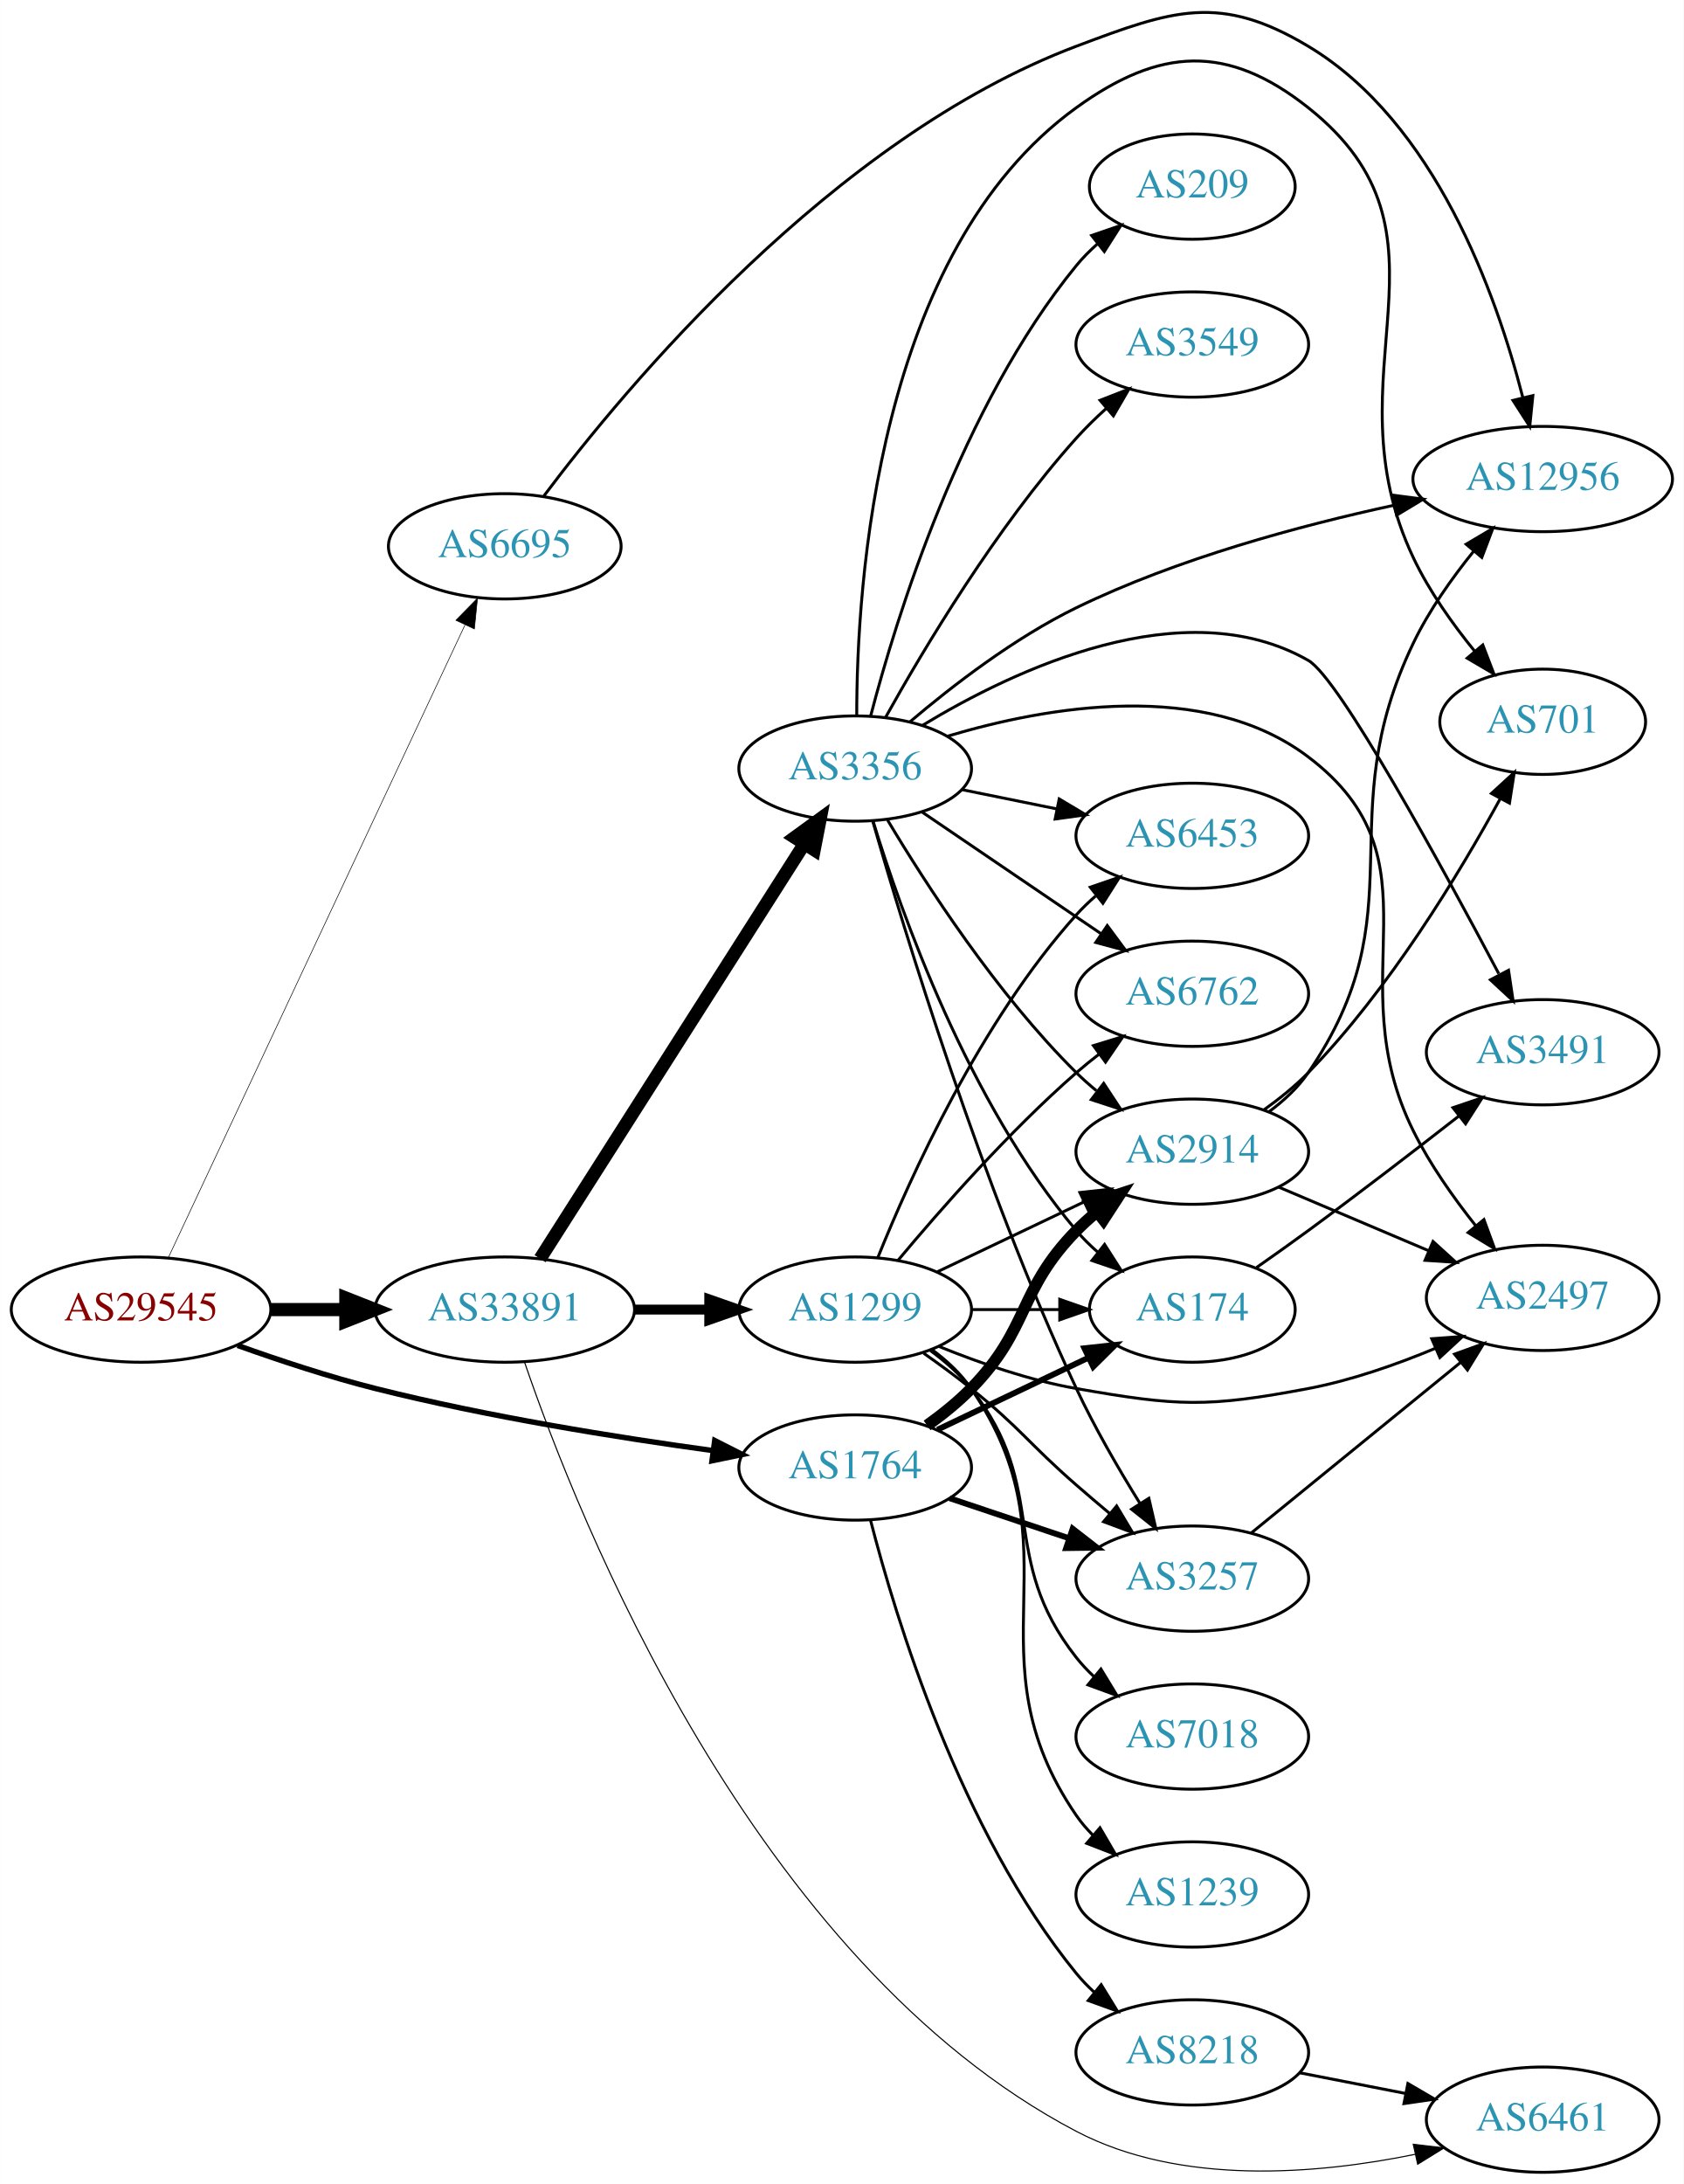
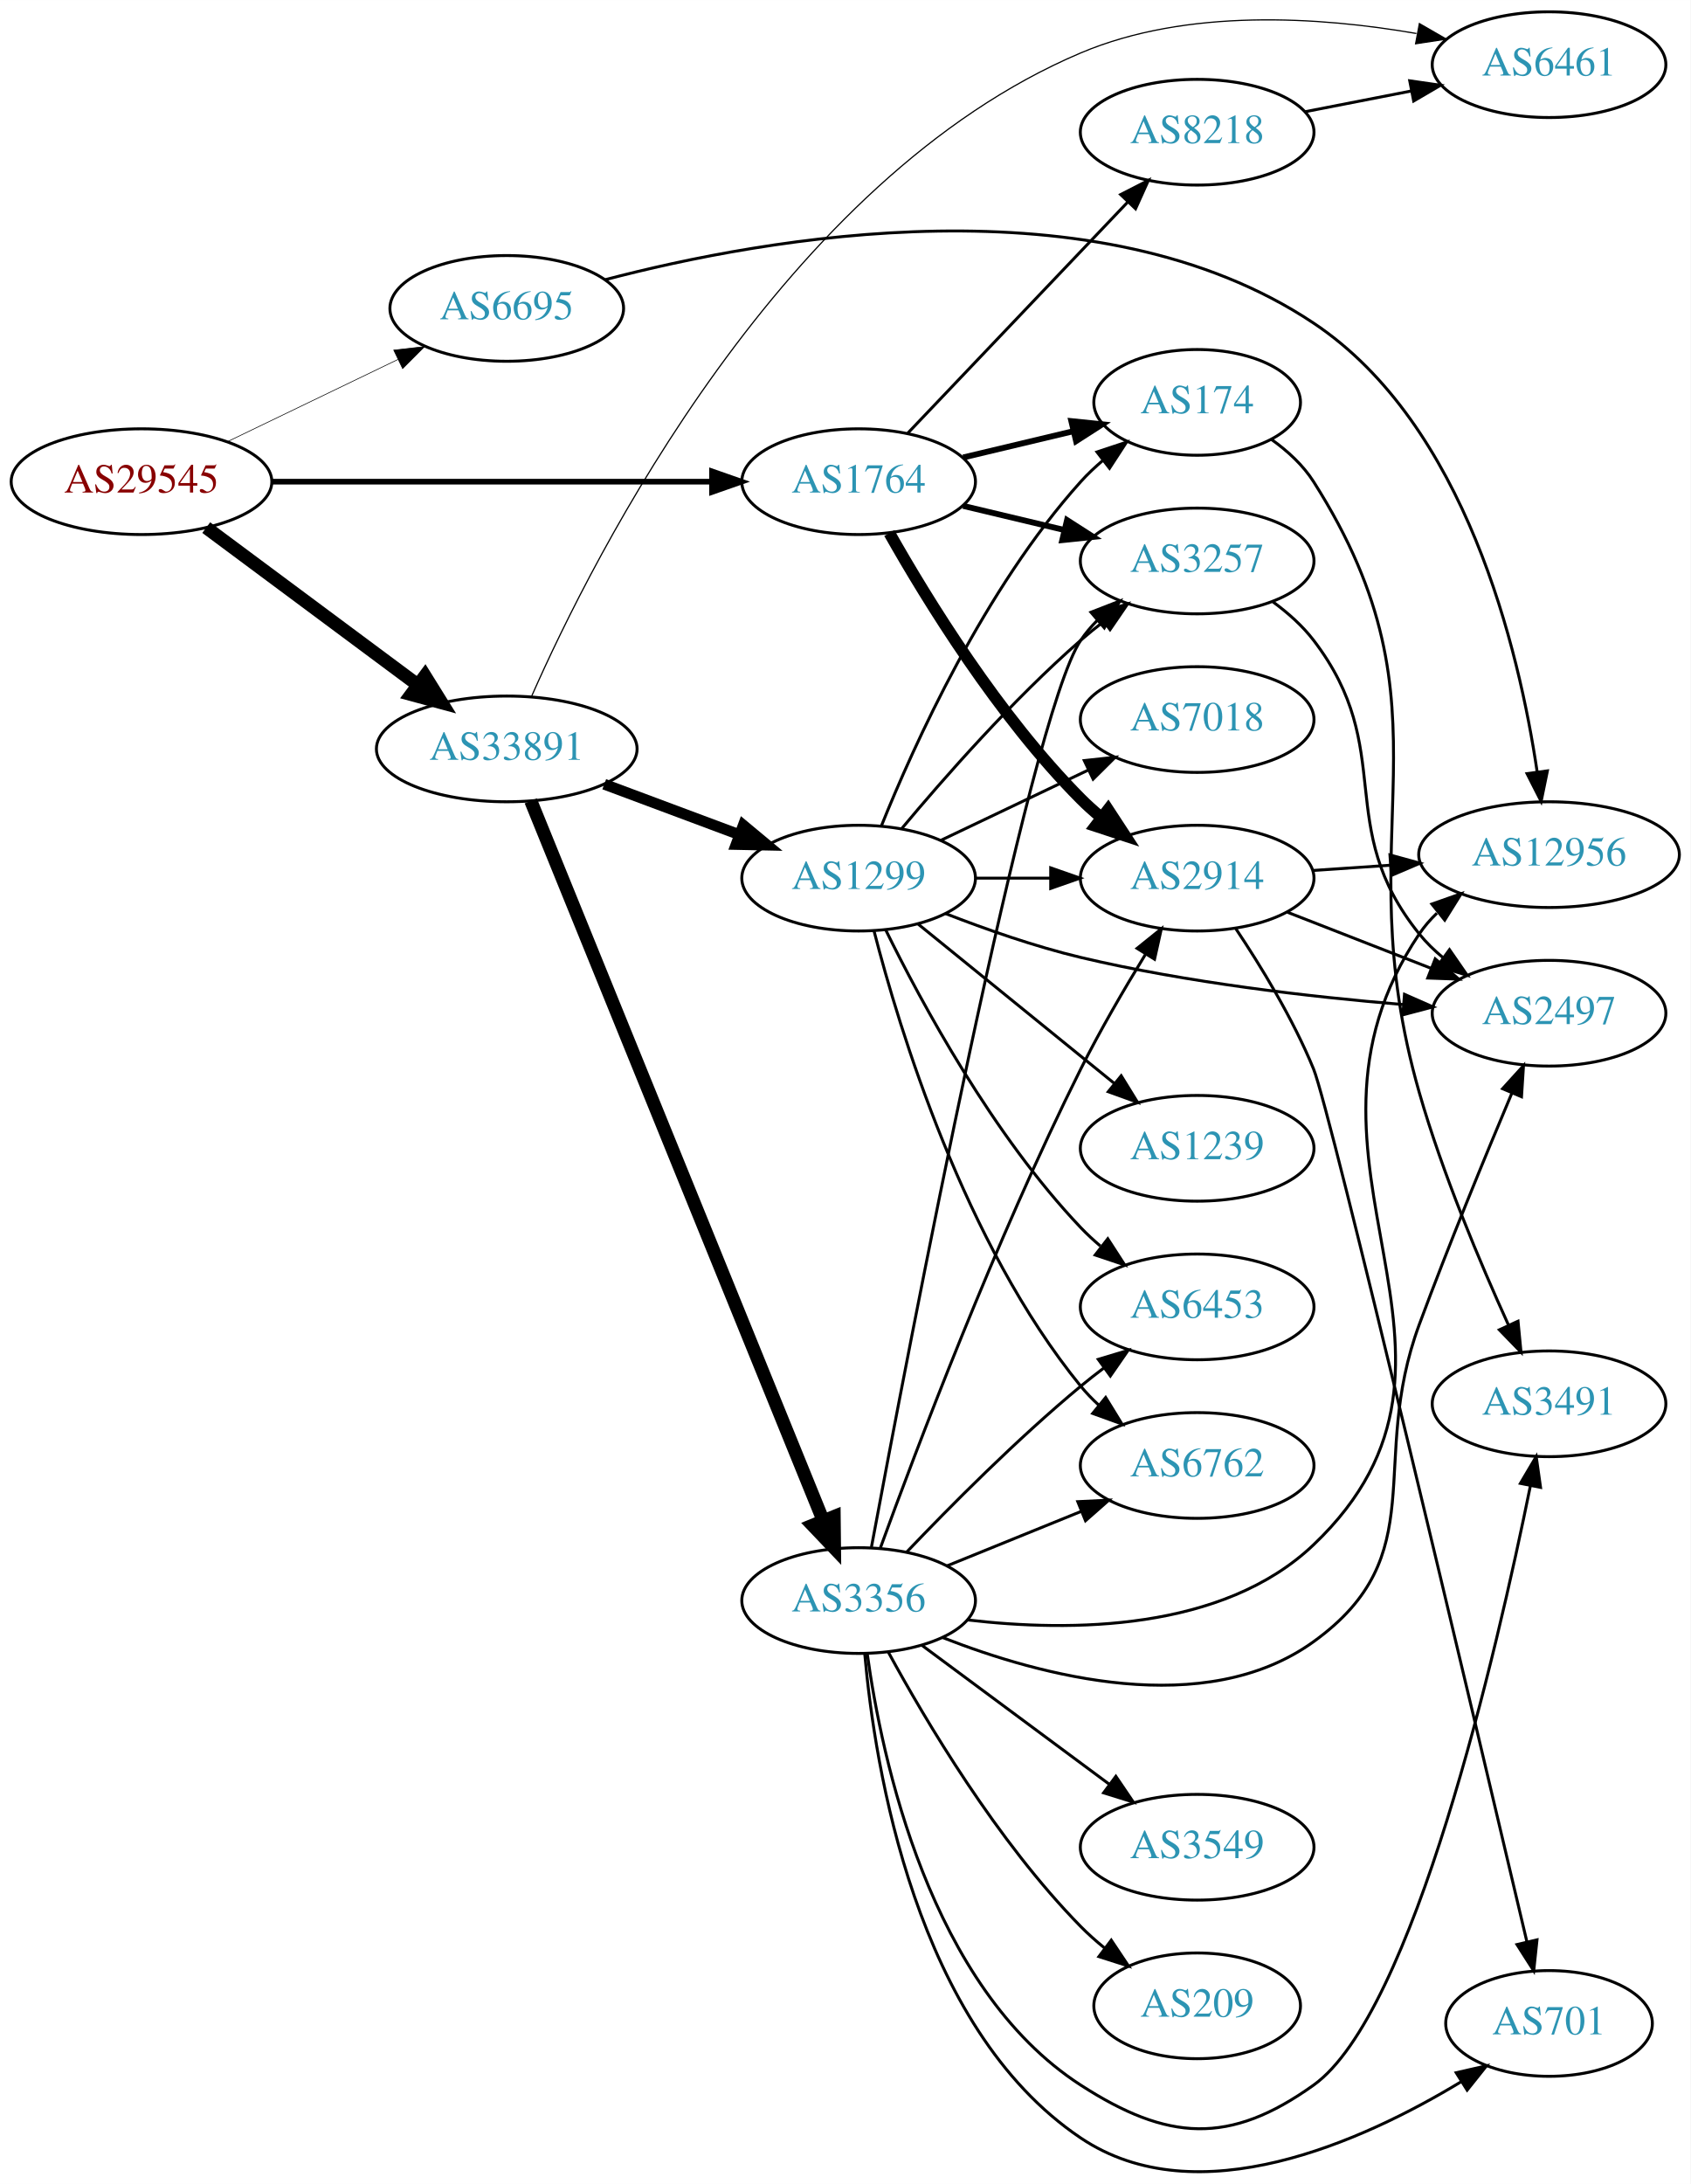
- <svg xmlns="http://www.w3.org/2000/svg" xmlns:xlink="http://www.w3.org/1999/xlink" width="576pt" height="747pt" viewBox="0.00 0.00 575.76 746.81">
-   <g id="graph0" class="graph" transform="scale(1 1) rotate(0) translate(4 742.809)">
-     <polygon fill="white" stroke="none" points="-4,4 -4,-742.809 571.762,-742.809 571.762,4 -4,4" />
+ <svg xmlns="http://www.w3.org/2000/svg" xmlns:xlink="http://www.w3.org/1999/xlink" width="576pt" height="744pt" viewBox="0.00 0.00 575.76 743.65">
+   <g id="graph0" class="graph" transform="scale(1 1) rotate(0) translate(4 739.651)">
+     <polygon fill="white" stroke="none" points="-4,4 -4,-739.651 571.762,-739.651 571.762,4 -4,4" />
    <g id="node1" class="node">
      <g id="a_node1">
        <a xlink:href="/asn/29545" xlink:title="AS29545 ~ Ringstrasse 5 [AT]">
-           <ellipse fill="#ffffff" stroke="black" cx="44.196" cy="-295" rx="44.393" ry="18" />
-           <text text-anchor="middle" x="44.196" y="-291.3" font-family="Times,serif" font-size="14.00" fill="#880000">AS29545</text>
+           <ellipse fill="#ffffff" stroke="black" cx="44.196" cy="-575.651" rx="44.393" ry="18" />
+           <text text-anchor="middle" x="44.196" y="-571.951" font-family="Times,serif" font-size="14.00" fill="#880000">AS29545</text>
        </a>
      </g>
    </g>
    <g id="node2" class="node">
      <g id="a_node2">
        <a xlink:href="/asn/1764" xlink:title="AS1764 ~ NEXTLAYER-AS [AT]">
-           <ellipse fill="#ffffff" stroke="black" cx="288.431" cy="-241" rx="39.794" ry="18" />
-           <text text-anchor="middle" x="288.431" y="-237.3" font-family="Times,serif" font-size="14.00" fill="#2c94b3">AS1764</text>
+           <ellipse fill="#ffffff" stroke="black" cx="288.431" cy="-575.651" rx="39.794" ry="18" />
+           <text text-anchor="middle" x="288.431" y="-571.951" font-family="Times,serif" font-size="14.00" fill="#2c94b3">AS1764</text>
        </a>
      </g>
    </g>
    <g id="edge1" class="edge">
-       <path fill="none" stroke="black" stroke-width="1.841" d="M77.203,-282.748C91.483,-277.631 108.614,-271.967 124.392,-268 162.681,-258.372 206.915,-251.294 239.64,-246.805" />
-       <polygon fill="black" stroke="black" stroke-width="1.841" points="240.391,-250.236 249.838,-245.439 239.462,-243.298 240.391,-250.236" />
+       <path fill="none" stroke="black" stroke-width="1.929" d="M88.503,-575.651C130.582,-575.651 194.39,-575.651 238.335,-575.651" />
+       <polygon fill="black" stroke="black" stroke-width="1.929" points="238.499,-579.151 248.499,-575.651 238.499,-572.151 238.499,-579.151" />
    </g>
    <g id="node3" class="node">
      <g id="a_node3">
        <a xlink:href="/asn/6695" xlink:title="AS6695 ~ DE-CIX Management GmbH [DE]">
-           <ellipse fill="#ffffff" stroke="black" cx="168.588" cy="-556" rx="39.794" ry="18" />
-           <text text-anchor="middle" x="168.588" y="-552.3" font-family="Times,serif" font-size="14.00" fill="#2c94b3">AS6695</text>
+           <ellipse fill="#ffffff" stroke="black" cx="168.588" cy="-634.651" rx="39.794" ry="18" />
+           <text text-anchor="middle" x="168.588" y="-630.951" font-family="Times,serif" font-size="14.00" fill="#2c94b3">AS6695</text>
        </a>
      </g>
    </g>
    <g id="edge2" class="edge">
-       <path fill="none" stroke="black" stroke-width="0.205" d="M53.609,-312.94C74.709,-357.935 129.972,-475.785 154.977,-529.107" />
-       <polygon fill="black" stroke="black" stroke-width="0.205" points="151.864,-530.712 159.279,-538.28 158.202,-527.74 151.864,-530.712" />
+       <path fill="none" stroke="black" stroke-width="0.214" d="M73.583,-589.335C90.86,-597.664 113.092,-608.38 131.597,-617.301" />
+       <polygon fill="black" stroke="black" stroke-width="0.214" points="130.087,-620.459 140.615,-621.648 133.127,-614.153 130.087,-620.459" />
    </g>
    <g id="node4" class="node">
      <g id="a_node4">
        <a xlink:href="/asn/33891" xlink:title="AS33891 ~ CORE-BACKBONE GMBH GLOBAL NETWORK [DE]">
-           <ellipse fill="#ffffff" stroke="black" cx="168.588" cy="-295" rx="44.393" ry="18" />
-           <text text-anchor="middle" x="168.588" y="-291.3" font-family="Times,serif" font-size="14.00" fill="#2c94b3">AS33891</text>
+           <ellipse fill="#ffffff" stroke="black" cx="168.588" cy="-484.651" rx="44.393" ry="18" />
+           <text text-anchor="middle" x="168.588" y="-480.951" font-family="Times,serif" font-size="14.00" fill="#2c94b3">AS33891</text>
        </a>
      </g>
    </g>
    <g id="edge3" class="edge">
-       <path fill="none" stroke="black" stroke-width="4.5" d="M88.692,-295C96.898,-295 105.569,-295 114.041,-295" />
-       <polygon fill="black" stroke="black" stroke-width="4.5" points="114.233,-298.938 124.233,-295 114.233,-291.063 114.233,-298.938" />
+       <path fill="none" stroke="black" stroke-width="4.5" d="M66.236,-560.008C86.114,-545.228 116.114,-522.923 138.321,-506.412" />
+       <polygon fill="black" stroke="black" stroke-width="4.5" points="140.738,-509.521 146.413,-500.395 136.039,-503.202 140.738,-509.521" />
    </g>
    <g id="node5" class="node">
      <g id="a_node5">
-         <a xlink:href="/asn/2914" xlink:title="AS2914 ~ NTT America, Inc. [US]">
-           <ellipse fill="#ffffff" stroke="black" cx="403.724" cy="-349" rx="39.794" ry="18" />
-           <text text-anchor="middle" x="403.724" y="-345.3" font-family="Times,serif" font-size="14.00" fill="#2c94b3">AS2914</text>
+         <a xlink:href="/asn/8218" xlink:title="AS8218 ~ legacy Neotelecoms [FR]">
+           <ellipse fill="#ffffff" stroke="black" cx="403.724" cy="-694.651" rx="39.794" ry="18" />
+           <text text-anchor="middle" x="403.724" y="-690.951" font-family="Times,serif" font-size="14.00" fill="#2c94b3">AS8218</text>
        </a>
      </g>
    </g>
    <g id="edge4" class="edge">
-       <path fill="none" stroke="black" stroke-width="4" d="M313.025,-255.389C318.281,-259.148 323.613,-263.437 328.077,-268 348.25,-288.617 343.905,-301.383 364.077,-322 366.17,-324.139 368.453,-326.218 370.83,-328.21" />
-       <polygon fill="black" stroke="black" stroke-width="4" points="369.074,-331.275 379.13,-334.611 373.349,-325.732 369.074,-331.275" />
+       <path fill="none" stroke="black" d="M305.184,-592.197C324.63,-612.624 357.845,-647.511 380.037,-670.821" />
+       <polygon fill="black" stroke="black" points="377.674,-673.416 387.105,-678.245 382.744,-668.589 377.674,-673.416" />
    </g>
    <g id="node6" class="node">
      <g id="a_node6">
-         <a xlink:href="/asn/174" xlink:title="AS174 ~ Cogent Communications [US]">
-           <ellipse fill="#ffffff" stroke="black" cx="403.724" cy="-295" rx="35.194" ry="18" />
-           <text text-anchor="middle" x="403.724" y="-291.3" font-family="Times,serif" font-size="14.00" fill="#2c94b3">AS174</text>
+         <a xlink:href="/asn/2914" xlink:title="AS2914 ~ NTT America, Inc. [US]">
+           <ellipse fill="#ffffff" stroke="black" cx="403.724" cy="-440.651" rx="39.794" ry="18" />
+           <text text-anchor="middle" x="403.724" y="-436.951" font-family="Times,serif" font-size="14.00" fill="#2c94b3">AS2914</text>
        </a>
      </g>
    </g>
    <g id="edge5" class="edge">
-       <path fill="none" stroke="black" stroke-width="2" d="M316.567,-253.934C331.999,-261.29 351.485,-270.577 368.02,-278.459" />
-       <polygon fill="black" stroke="black" stroke-width="2" points="366.828,-281.768 377.361,-282.911 369.84,-275.449 366.828,-281.768" />
+       <path fill="none" stroke="black" stroke-width="4" d="M298.891,-558.161C311.672,-535.555 336.105,-495.765 364.077,-467.651 366.188,-465.53 368.484,-463.463 370.87,-461.48" />
+       <polygon fill="black" stroke="black" stroke-width="4" points="373.385,-463.961 379.185,-455.095 369.122,-458.409 373.385,-463.961" />
    </g>
    <g id="node7" class="node">
      <g id="a_node7">
        <a xlink:href="/asn/3257" xlink:title="AS3257 ~ GTT [DE]">
-           <ellipse fill="#ffffff" stroke="black" cx="403.724" cy="-203" rx="39.794" ry="18" />
-           <text text-anchor="middle" x="403.724" y="-199.3" font-family="Times,serif" font-size="14.00" fill="#2c94b3">AS3257</text>
+           <ellipse fill="#ffffff" stroke="black" cx="403.724" cy="-548.651" rx="39.794" ry="18" />
+           <text text-anchor="middle" x="403.724" y="-544.951" font-family="Times,serif" font-size="14.00" fill="#2c94b3">AS3257</text>
        </a>
      </g>
    </g>
    <g id="edge6" class="edge">
-       <path fill="none" stroke="black" stroke-width="2" d="M320.688,-230.516C333.337,-226.273 348.116,-221.316 361.618,-216.788" />
-       <polygon fill="black" stroke="black" stroke-width="2" points="362.807,-220.08 371.175,-213.582 360.581,-213.444 362.807,-220.08" />
+       <path fill="none" stroke="black" stroke-width="2" d="M324.038,-567.403C334.909,-564.813 347.064,-561.916 358.506,-559.189" />
+       <polygon fill="black" stroke="black" stroke-width="2" points="359.412,-562.571 368.328,-556.848 357.789,-555.762 359.412,-562.571" />
    </g>
    <g id="node8" class="node">
      <g id="a_node8">
-         <a xlink:href="/asn/8218" xlink:title="AS8218 ~ legacy Neotelecoms [FR]">
-           <ellipse fill="#ffffff" stroke="black" cx="403.724" cy="-41" rx="39.794" ry="18" />
-           <text text-anchor="middle" x="403.724" y="-37.3" font-family="Times,serif" font-size="14.00" fill="#2c94b3">AS8218</text>
+         <a xlink:href="/asn/174" xlink:title="AS174 ~ Cogent Communications [US]">
+           <ellipse fill="#ffffff" stroke="black" cx="403.724" cy="-602.651" rx="35.194" ry="18" />
+           <text text-anchor="middle" x="403.724" y="-598.951" font-family="Times,serif" font-size="14.00" fill="#2c94b3">AS174</text>
        </a>
      </g>
    </g>
    <g id="edge7" class="edge">
-       <path fill="none" stroke="black" d="M293.652,-223.095C302.241,-189.648 324.382,-116.671 364.077,-68 365.92,-65.74 367.999,-63.587 370.211,-61.553" />
-       <polygon fill="black" stroke="black" points="372.561,-64.154 378.104,-55.124 368.14,-58.726 372.561,-64.154" />
-     </g>
-     <g id="node10" class="node">
-       <g id="a_node10">
+       <path fill="none" stroke="black" stroke-width="2" d="M324.038,-583.899C335.833,-586.709 349.137,-589.88 361.405,-592.804" />
+       <polygon fill="black" stroke="black" stroke-width="2" points="360.871,-596.275 371.41,-595.188 362.494,-589.465 360.871,-596.275" />
+     </g>
+     <g id="node11" class="node">
+       <g id="a_node11">
        <a xlink:href="/asn/12956" xlink:title="AS12956 ~ TELXIUS [ES]">
-           <ellipse fill="#ffffff" stroke="black" cx="523.566" cy="-579" rx="44.393" ry="18" />
-           <text text-anchor="middle" x="523.566" y="-575.3" font-family="Times,serif" font-size="14.00" fill="#2c94b3">AS12956</text>
+           <ellipse fill="#ffffff" stroke="black" cx="523.566" cy="-448.651" rx="44.393" ry="18" />
+           <text text-anchor="middle" x="523.566" y="-444.951" font-family="Times,serif" font-size="14.00" fill="#2c94b3">AS12956</text>
        </a>
      </g>
    </g>
    <g id="edge14" class="edge">
-       <path fill="none" stroke="black" d="M181.978,-573.239C209.632,-610.044 280.571,-695.51 364.077,-727 397.052,-739.435 413.139,-745.111 443.37,-727 486.756,-701.009 507.714,-642.241 516.714,-607.081" />
-       <polygon fill="black" stroke="black" points="520.205,-607.53 519.135,-596.989 513.398,-605.897 520.205,-607.53" />
-     </g>
-     <g id="node13" class="node">
-       <g id="a_node13">
+       <path fill="none" stroke="black" d="M201.977,-644.394C256.82,-658.805 369.219,-679.117 443.37,-629.651 495.211,-595.068 513.358,-518.406 519.525,-476.811" />
+       <polygon fill="black" stroke="black" points="523.008,-477.176 520.878,-466.797 516.071,-476.239 523.008,-477.176" />
+     </g>
+     <g id="node9" class="node">
+       <g id="a_node9">
        <a xlink:href="/asn/6461" xlink:title="AS6461 ~ Zayo Bandwidth [US]">
-           <ellipse fill="#ffffff" stroke="black" cx="523.566" cy="-18" rx="39.794" ry="18" />
-           <text text-anchor="middle" x="523.566" y="-14.3" font-family="Times,serif" font-size="14.00" fill="#2c94b3">AS6461</text>
+           <ellipse fill="#ffffff" stroke="black" cx="523.566" cy="-717.651" rx="39.794" ry="18" />
+           <text text-anchor="middle" x="523.566" y="-713.951" font-family="Times,serif" font-size="14.00" fill="#2c94b3">AS6461</text>
        </a>
      </g>
    </g>
    <g id="edge17" class="edge">
-       <path fill="none" stroke="black" stroke-width="0.375" d="M175.352,-277.019C193.257,-224.596 253.456,-71.969 364.077,-14 399.759,4.698 446.445,0.709 479.889,-6.138" />
-       <polygon fill="black" stroke="black" stroke-width="0.375" points="479.297,-9.591 489.817,-8.333 480.808,-2.757 479.297,-9.591" />
+       <path fill="none" stroke="black" stroke-width="0.409" d="M177.086,-502.653C198.077,-550.246 262.622,-678.683 364.077,-721.651 400.326,-737.003 445.54,-733.953 478.387,-728.271" />
+       <polygon fill="black" stroke="black" stroke-width="0.409" points="479.409,-731.64 488.591,-726.353 478.116,-724.76 479.409,-731.64" />
    </g>
    <g id="node14" class="node">
      <g id="a_node14">
        <a xlink:href="/asn/1299" xlink:title="AS1299 ~ Telia Carrier [EU]">
-           <ellipse fill="#ffffff" stroke="black" cx="288.431" cy="-295" rx="39.794" ry="18" />
-           <text text-anchor="middle" x="288.431" y="-291.3" font-family="Times,serif" font-size="14.00" fill="#2c94b3">AS1299</text>
+           <ellipse fill="#ffffff" stroke="black" cx="288.431" cy="-440.651" rx="39.794" ry="18" />
+           <text text-anchor="middle" x="288.431" y="-436.951" font-family="Times,serif" font-size="14.00" fill="#2c94b3">AS1299</text>
        </a>
      </g>
    </g>
    <g id="edge15" class="edge">
-       <path fill="none" stroke="black" stroke-width="3.375" d="M212.799,-295C221.112,-295 229.875,-295 238.357,-295" />
-       <polygon fill="black" stroke="black" stroke-width="3.375" points="238.516,-298.5 248.516,-295 238.516,-291.5 238.516,-298.5" />
+       <path fill="none" stroke="black" stroke-width="3.682" d="M201.789,-472.628C215.988,-467.326 232.814,-461.044 247.776,-455.457" />
+       <polygon fill="black" stroke="black" stroke-width="3.682" points="249.15,-458.68 257.294,-451.904 246.701,-452.123 249.15,-458.68" />
    </g>
    <g id="node15" class="node">
      <g id="a_node15">
        <a xlink:href="/asn/3356" xlink:title="AS3356 ~ Level 3 Parent, LLC [US]">
-           <ellipse fill="#ffffff" stroke="black" cx="288.431" cy="-480" rx="39.794" ry="18" />
-           <text text-anchor="middle" x="288.431" y="-476.3" font-family="Times,serif" font-size="14.00" fill="#2c94b3">AS3356</text>
+           <ellipse fill="#ffffff" stroke="black" cx="288.431" cy="-194.651" rx="39.794" ry="18" />
+           <text text-anchor="middle" x="288.431" y="-190.951" font-family="Times,serif" font-size="14.00" fill="#2c94b3">AS3356</text>
        </a>
      </g>
    </g>
    <g id="edge16" class="edge">
-       <path fill="none" stroke="black" stroke-width="4.5" d="M180.675,-312.404C201.521,-345.13 246.648,-415.976 271.021,-454.239" />
-       <polygon fill="black" stroke="black" stroke-width="4.5" points="267.766,-456.458 276.46,-462.777 274.408,-452.227 267.766,-456.458" />
-     </g>
-     <g id="node9" class="node">
-       <g id="a_node9">
-         <a xlink:href="/asn/2497" xlink:title="AS2497 ~ Internet Initiative Japan Inc. [JP]">
-           <ellipse fill="#ffffff" stroke="black" cx="523.566" cy="-299" rx="39.794" ry="18" />
-           <text text-anchor="middle" x="523.566" y="-295.3" font-family="Times,serif" font-size="14.00" fill="#2c94b3">AS2497</text>
-         </a>
-       </g>
+       <path fill="none" stroke="black" stroke-width="4.5" d="M176.782,-466.947C196.67,-418.006 252.493,-280.629 276.371,-221.868" />
+       <polygon fill="black" stroke="black" stroke-width="4.5" points="280.064,-223.239 280.181,-212.492 272.769,-220.274 280.064,-223.239" />
    </g>
    <g id="edge8" class="edge">
-       <path fill="none" stroke="black" d="M433.25,-336.896C448.624,-330.373 467.8,-322.237 484.439,-315.177" />
-       <polygon fill="black" stroke="black" points="486.056,-318.293 493.894,-311.165 483.321,-311.849 486.056,-318.293" />
+       <path fill="none" stroke="black" d="M440.4,-701.614C451.832,-703.845 464.654,-706.348 476.707,-708.7" />
+       <polygon fill="black" stroke="black" points="476.119,-712.152 486.604,-710.632 477.46,-705.281 476.119,-712.152" />
+     </g>
+     <g id="node10" class="node">
+       <g id="a_node10">
+         <a xlink:href="/asn/701" xlink:title="AS701 ~ UUNET [US]">
+           <ellipse fill="#ffffff" stroke="black" cx="523.566" cy="-50.651" rx="35.194" ry="18" />
+           <text text-anchor="middle" x="523.566" y="-46.951" font-family="Times,serif" font-size="14.00" fill="#2c94b3">AS701</text>
+         </a>
+       </g>
    </g>
    <g id="edge9" class="edge">
-       <path fill="none" stroke="black" d="M429.961,-362.663C435.021,-366.404 439.855,-370.868 443.37,-376 481.382,-431.493 450.197,-462.391 479.37,-523 484.725,-534.124 492.536,-545.149 500.049,-554.436" />
-       <polygon fill="black" stroke="black" points="497.389,-556.71 506.506,-562.109 502.745,-552.204 497.389,-556.71" />
-     </g>
-     <g id="node11" class="node">
-       <g id="a_node11">
-         <a xlink:href="/asn/701" xlink:title="AS701 ~ UUNET [US]">
-           <ellipse fill="#ffffff" stroke="black" cx="523.566" cy="-496" rx="35.194" ry="18" />
-           <text text-anchor="middle" x="523.566" y="-492.3" font-family="Times,serif" font-size="14.00" fill="#2c94b3">AS701</text>
-         </a>
-       </g>
+       <path fill="none" stroke="black" d="M416.876,-423.46C425.359,-410.766 436.372,-392.788 443.37,-375.651 449.098,-361.626 498.114,-154.501 516.037,-78.416" />
+       <polygon fill="black" stroke="black" points="519.467,-79.12 518.352,-68.584 512.653,-77.516 519.467,-79.12" />
    </g>
    <g id="edge10" class="edge">
-       <path fill="none" stroke="black" d="M428.333,-363.374C433.589,-367.133 438.916,-371.426 443.37,-376 471.134,-404.508 495.031,-444.047 509.111,-469.822" />
-       <polygon fill="black" stroke="black" points="506.033,-471.489 513.843,-478.649 512.203,-468.182 506.033,-471.489" />
+       <path fill="none" stroke="black" d="M442.984,-443.248C451.48,-443.825 460.633,-444.446 469.599,-445.055" />
+       <polygon fill="black" stroke="black" points="469.385,-448.549 479.599,-445.734 469.859,-441.565 469.385,-448.549" />
    </g>
    <g id="node12" class="node">
      <g id="a_node12">
+         <a xlink:href="/asn/2497" xlink:title="AS2497 ~ Internet Initiative Japan Inc. [JP]">
+           <ellipse fill="#ffffff" stroke="black" cx="523.566" cy="-394.651" rx="39.794" ry="18" />
+           <text text-anchor="middle" x="523.566" y="-390.951" font-family="Times,serif" font-size="14.00" fill="#2c94b3">AS2497</text>
+         </a>
+       </g>
+     </g>
+     <g id="edge11" class="edge">
+       <path fill="none" stroke="black" d="M434.46,-429.043C449.254,-423.269 467.332,-416.212 483.253,-409.997" />
+       <polygon fill="black" stroke="black" points="484.796,-413.152 492.839,-406.255 482.251,-406.631 484.796,-413.152" />
+     </g>
+     <g id="edge12" class="edge">
+       <path fill="none" stroke="black" d="M429.567,-534.703C434.648,-530.977 439.59,-526.591 443.37,-521.651 472.08,-484.14 449.71,-458.415 479.37,-421.651 481.73,-418.726 484.497,-416.028 487.471,-413.562" />
+       <polygon fill="black" stroke="black" points="489.663,-416.295 495.688,-407.581 485.543,-410.636 489.663,-416.295" />
+     </g>
+     <g id="node13" class="node">
+       <g id="a_node13">
        <a xlink:href="/asn/3491" xlink:title="AS3491 ~ PCCW Global, Inc. [US]">
-           <ellipse fill="#ffffff" stroke="black" cx="523.566" cy="-383" rx="39.794" ry="18" />
-           <text text-anchor="middle" x="523.566" y="-379.3" font-family="Times,serif" font-size="14.00" fill="#2c94b3">AS3491</text>
-         </a>
-       </g>
-     </g>
-     <g id="edge11" class="edge">
-       <path fill="none" stroke="black" d="M425.709,-309.397C431.472,-313.422 437.695,-317.836 443.37,-322 460.725,-334.735 479.853,-349.449 494.963,-361.235" />
-       <polygon fill="black" stroke="black" points="492.874,-364.045 502.907,-367.45 497.187,-358.531 492.874,-364.045" />
-     </g>
-     <g id="edge12" class="edge">
-       <path fill="none" stroke="black" d="M423.919,-218.638C443.351,-234.467 473.571,-259.086 495.444,-276.905" />
-       <polygon fill="black" stroke="black" points="493.415,-279.767 503.379,-283.369 497.836,-274.339 493.415,-279.767" />
+           <ellipse fill="#ffffff" stroke="black" cx="523.566" cy="-261.651" rx="39.794" ry="18" />
+           <text text-anchor="middle" x="523.566" y="-257.951" font-family="Times,serif" font-size="14.00" fill="#2c94b3">AS3491</text>
+         </a>
+       </g>
    </g>
    <g id="edge13" class="edge">
-       <path fill="none" stroke="black" d="M440.4,-34.037C451.832,-31.806 464.654,-29.303 476.707,-26.951" />
-       <polygon fill="black" stroke="black" points="477.46,-30.37 486.604,-25.019 476.119,-23.499 477.46,-30.37" />
-     </g>
-     <g id="edge34" class="edge">
-       <path fill="none" stroke="black" d="M316.567,-307.934C331.561,-315.081 350.382,-324.052 366.605,-331.785" />
-       <polygon fill="black" stroke="black" points="365.276,-335.028 375.809,-336.171 368.288,-328.709 365.276,-335.028" />
-     </g>
-     <g id="edge29" class="edge">
-       <path fill="none" stroke="black" d="M328.103,-295C337.808,-295 348.299,-295 358.262,-295" />
-       <polygon fill="black" stroke="black" points="358.398,-298.5 368.398,-295 358.398,-291.5 358.398,-298.5" />
-     </g>
-     <g id="edge31" class="edge">
-       <path fill="none" stroke="black" d="M311.87,-280.07C317.279,-276.269 322.969,-272.096 328.077,-268 345.011,-254.422 347.713,-249.259 364.077,-235 367.743,-231.806 371.647,-228.484 375.511,-225.241" />
-       <polygon fill="black" stroke="black" points="377.85,-227.849 383.299,-218.763 373.373,-222.467 377.85,-227.849" />
-     </g>
-     <g id="edge35" class="edge">
-       <path fill="none" stroke="black" d="M317.155,-282.369C330.949,-276.764 348.06,-270.808 364.077,-268 398.789,-261.915 408.74,-261.464 443.37,-268 458.081,-270.777 473.562,-276.216 486.895,-281.775" />
-       <polygon fill="black" stroke="black" points="485.616,-285.035 496.183,-285.806 488.404,-278.614 485.616,-285.035" />
+       <path fill="none" stroke="black" d="M429.026,-590.037C434.511,-586.121 439.77,-581.315 443.37,-575.651 493.696,-496.472 453.518,-457.838 479.37,-367.651 487.312,-339.946 500.119,-309.611 509.73,-288.518" />
+       <polygon fill="black" stroke="black" points="513.001,-289.785 514.024,-279.239 506.648,-286.845 513.001,-289.785" />
+     </g>
+     <g id="edge19" class="edge">
+       <path fill="none" stroke="black" d="M328.103,-440.651C336.306,-440.651 345.07,-440.651 353.602,-440.651" />
+       <polygon fill="black" stroke="black" points="353.841,-444.151 363.841,-440.651 353.841,-437.151 353.841,-444.151" />
+     </g>
+     <g id="edge24" class="edge">
+       <path fill="none" stroke="black" d="M303.061,-457.468C317.343,-474.58 340.89,-501.396 364.077,-521.651 366.543,-523.805 369.182,-525.945 371.879,-528.023" />
+       <polygon fill="black" stroke="black" points="369.904,-530.915 380.033,-534.021 374.052,-525.276 369.904,-530.915" />
+     </g>
+     <g id="edge20" class="edge">
+       <path fill="none" stroke="black" d="M296.179,-458.438C307.23,-485.894 331.283,-539.229 364.077,-575.651 366.393,-578.223 368.998,-580.681 371.733,-582.994" />
+       <polygon fill="black" stroke="black" points="369.599,-585.768 379.656,-589.099 373.871,-580.223 369.599,-585.768" />
+     </g>
+     <g id="edge25" class="edge">
+       <path fill="none" stroke="black" d="M318.032,-428.573C331.739,-423.235 348.524,-417.345 364.077,-413.651 400.292,-405.05 442.134,-400.244 473.729,-397.618" />
+       <polygon fill="black" stroke="black" points="474.333,-401.082 484.029,-396.809 473.785,-394.103 474.333,-401.082" />
    </g>
    <g id="node16" class="node">
      <g id="a_node16">
-         <a xlink:href="/asn/6453" xlink:title="AS6453 ~ TATA COMMUNICATIONS (AMERICA) INC [US]">
-           <ellipse fill="#ffffff" stroke="black" cx="403.724" cy="-457" rx="39.794" ry="18" />
-           <text text-anchor="middle" x="403.724" y="-453.3" font-family="Times,serif" font-size="14.00" fill="#2c94b3">AS6453</text>
-         </a>
-       </g>
-     </g>
-     <g id="edge32" class="edge">
-       <path fill="none" stroke="black" d="M296.179,-312.787C307.23,-340.243 331.283,-393.578 364.077,-430 366.08,-432.224 368.298,-434.363 370.631,-436.397" />
-       <polygon fill="black" stroke="black" points="368.829,-439.433 378.85,-442.873 373.161,-433.935 368.829,-439.433" />
+         <a xlink:href="/asn/7018" xlink:title="AS7018 ~ AT&amp;T Services, Inc. [US]">
+           <ellipse fill="#ffffff" stroke="black" cx="403.724" cy="-494.651" rx="39.794" ry="18" />
+           <text text-anchor="middle" x="403.724" y="-490.951" font-family="Times,serif" font-size="14.00" fill="#2c94b3">AS7018</text>
+         </a>
+       </g>
+     </g>
+     <g id="edge18" class="edge">
+       <path fill="none" stroke="black" d="M316.567,-453.585C331.561,-460.732 350.382,-469.703 366.605,-477.436" />
+       <polygon fill="black" stroke="black" points="365.276,-480.679 375.809,-481.822 368.288,-474.36 365.276,-480.679" />
    </g>
    <g id="node17" class="node">
      <g id="a_node17">
+         <a xlink:href="/asn/1239" xlink:title="AS1239 ~ Sprint [US]">
+           <ellipse fill="#ffffff" stroke="black" cx="403.724" cy="-348.651" rx="39.794" ry="18" />
+           <text text-anchor="middle" x="403.724" y="-344.951" font-family="Times,serif" font-size="14.00" fill="#2c94b3">AS1239</text>
+         </a>
+       </g>
+     </g>
+     <g id="edge21" class="edge">
+       <path fill="none" stroke="black" d="M308.649,-425.044C327.041,-410.109 354.961,-387.437 375.611,-370.668" />
+       <polygon fill="black" stroke="black" points="377.854,-373.355 383.411,-364.334 373.442,-367.921 377.854,-373.355" />
+     </g>
+     <g id="node18" class="node">
+       <g id="a_node18">
        <a xlink:href="/asn/6762" xlink:title="AS6762 ~ TELECOM ITALIA SPARKLE S.p.A. [IT]">
-           <ellipse fill="#ffffff" stroke="black" cx="403.724" cy="-403" rx="39.794" ry="18" />
-           <text text-anchor="middle" x="403.724" y="-399.3" font-family="Times,serif" font-size="14.00" fill="#2c94b3">AS6762</text>
-         </a>
-       </g>
+           <ellipse fill="#ffffff" stroke="black" cx="403.724" cy="-240.651" rx="39.794" ry="18" />
+           <text text-anchor="middle" x="403.724" y="-236.951" font-family="Times,serif" font-size="14.00" fill="#2c94b3">AS6762</text>
+         </a>
+       </g>
+     </g>
+     <g id="edge22" class="edge">
+       <path fill="none" stroke="black" d="M293.652,-422.746C302.241,-389.299 324.382,-316.322 364.077,-267.651 365.92,-265.391 367.999,-263.238 370.211,-261.205" />
+       <polygon fill="black" stroke="black" points="372.561,-263.805 378.104,-254.776 368.14,-258.377 372.561,-263.805" />
+     </g>
+     <g id="node19" class="node">
+       <g id="a_node19">
+         <a xlink:href="/asn/6453" xlink:title="AS6453 ~ TATA COMMUNICATIONS (AMERICA) INC [US]">
+           <ellipse fill="#ffffff" stroke="black" cx="403.724" cy="-294.651" rx="39.794" ry="18" />
+           <text text-anchor="middle" x="403.724" y="-290.951" font-family="Times,serif" font-size="14.00" fill="#2c94b3">AS6453</text>
+         </a>
+       </g>
+     </g>
+     <g id="edge23" class="edge">
+       <path fill="none" stroke="black" d="M297.663,-422.999C309.753,-398.346 334.152,-353.098 364.077,-321.651 366.14,-319.483 368.402,-317.384 370.764,-315.378" />
+       <polygon fill="black" stroke="black" points="373.287,-317.85 379.037,-308.951 368.993,-312.322 373.287,-317.85" />
+     </g>
+     <g id="edge28" class="edge">
+       <path fill="none" stroke="black" d="M295.807,-212.502C307.777,-245.41 335.035,-317.586 364.077,-375.651 370.658,-388.807 378.881,-402.899 386.049,-414.587" />
+       <polygon fill="black" stroke="black" points="383.265,-416.738 391.519,-423.381 389.209,-413.041 383.265,-416.738" />
+     </g>
+     <g id="edge35" class="edge">
+       <path fill="none" stroke="black" d="M292.788,-212.832C304.875,-277.711 346.39,-495.389 364.077,-521.651 365.706,-524.069 367.63,-526.338 369.735,-528.451" />
+       <polygon fill="black" stroke="black" points="367.552,-531.189 377.427,-535.029 372.102,-525.869 367.552,-531.189" />
+     </g>
+     <g id="edge32" class="edge">
+       <path fill="none" stroke="black" d="M290.506,-176.563C293.873,-138.295 307.691,-49.548 364.077,-11.651 403.801,15.047 460.1,-10.463 493.809,-30.91" />
+       <polygon fill="black" stroke="black" points="491.947,-33.874 502.277,-36.23 495.671,-27.947 491.947,-33.874" />
+     </g>
+     <g id="edge34" class="edge">
+       <path fill="none" stroke="black" d="M325.633,-188.048C360.493,-183.942 412.368,-184.12 443.37,-213.651 511.302,-278.36 427.035,-343.785 479.37,-421.651 481.081,-424.197 483.122,-426.549 485.371,-428.712" />
+       <polygon fill="black" stroke="black" points="483.657,-431.824 493.647,-435.351 488.037,-426.363 483.657,-431.824" />
    </g>
    <g id="edge33" class="edge">
-       <path fill="none" stroke="black" d="M303.061,-311.817C317.343,-328.929 340.89,-355.745 364.077,-376 366.543,-378.154 369.182,-380.294 371.879,-382.372" />
-       <polygon fill="black" stroke="black" points="369.904,-385.264 380.033,-388.37 374.052,-379.625 369.904,-385.264" />
+       <path fill="none" stroke="black" d="M317.053,-182.056C350.292,-168.991 406.252,-153.897 443.37,-180.651 484.416,-210.235 461.814,-241.198 479.37,-288.651 489.371,-315.681 501.904,-346.106 510.891,-367.403" />
+       <polygon fill="black" stroke="black" points="507.743,-368.946 514.869,-376.786 514.187,-366.213 507.743,-368.946" />
+     </g>
+     <g id="edge30" class="edge">
+       <path fill="none" stroke="black" d="M291.351,-176.672C296.215,-141.227 312.559,-62.889 364.077,-29.651 393.69,-10.546 414.707,-9.148 443.37,-29.651 477.354,-53.959 505.795,-177.454 517.205,-233.689" />
+       <polygon fill="black" stroke="black" points="513.809,-234.556 519.196,-243.679 520.674,-233.188 513.809,-234.556" />
+     </g>
+     <g id="edge29" class="edge">
+       <path fill="none" stroke="black" d="M318.607,-206.497C332.482,-212.131 349.259,-218.943 364.169,-224.997" />
+       <polygon fill="black" stroke="black" points="363.065,-228.326 373.647,-228.845 365.698,-221.84 363.065,-228.326" />
+     </g>
+     <g id="edge31" class="edge">
+       <path fill="none" stroke="black" d="M304.736,-211.106C319.349,-226.447 342.305,-249.607 364.077,-267.651 366.598,-269.74 369.275,-271.835 371.997,-273.884" />
+       <polygon fill="black" stroke="black" points="370.042,-276.79 380.189,-279.838 374.157,-271.128 370.042,-276.79" />
    </g>
    <g id="node20" class="node">
      <g id="a_node20">
-         <a xlink:href="/asn/7018" xlink:title="AS7018 ~ AT&amp;T Services, Inc. [US]">
-           <ellipse fill="#ffffff" stroke="black" cx="403.724" cy="-149" rx="39.794" ry="18" />
-           <text text-anchor="middle" x="403.724" y="-145.3" font-family="Times,serif" font-size="14.00" fill="#2c94b3">AS7018</text>
-         </a>
-       </g>
-     </g>
-     <g id="edge30" class="edge">
-       <path fill="none" stroke="black" d="M314.174,-280.975C319.26,-277.252 324.229,-272.887 328.077,-268 355.24,-233.502 336.915,-210.498 364.077,-176 365.881,-173.709 367.931,-171.533 370.124,-169.484" />
-       <polygon fill="black" stroke="black" points="372.478,-172.08 377.98,-163.025 368.033,-166.672 372.478,-172.08" />
+         <a xlink:href="/asn/3549" xlink:title="AS3549 ~ Level 3 Parent, LLC [US]">
+           <ellipse fill="#ffffff" stroke="black" cx="403.724" cy="-110.651" rx="39.794" ry="18" />
+           <text text-anchor="middle" x="403.724" y="-106.951" font-family="Times,serif" font-size="14.00" fill="#2c94b3">AS3549</text>
+         </a>
+       </g>
+     </g>
+     <g id="edge26" class="edge">
+       <path fill="none" stroke="black" d="M309.947,-179.439C327.802,-166.201 353.875,-146.87 373.837,-132.068" />
+       <polygon fill="black" stroke="black" points="376.029,-134.801 381.977,-126.033 371.86,-129.178 376.029,-134.801" />
    </g>
    <g id="node21" class="node">
      <g id="a_node21">
-         <a xlink:href="/asn/1239" xlink:title="AS1239 ~ Sprint [US]">
-           <ellipse fill="#ffffff" stroke="black" cx="403.724" cy="-95" rx="39.794" ry="18" />
-           <text text-anchor="middle" x="403.724" y="-91.3" font-family="Times,serif" font-size="14.00" fill="#2c94b3">AS1239</text>
-         </a>
-       </g>
-     </g>
-     <g id="edge36" class="edge">
-       <path fill="none" stroke="black" d="M314.662,-281.333C319.722,-277.592 324.558,-273.129 328.077,-268 365.889,-212.893 326.265,-177.107 364.077,-122 365.727,-119.596 367.666,-117.338 369.782,-115.232" />
-       <polygon fill="black" stroke="black" points="372.148,-117.814 377.493,-108.667 367.61,-112.484 372.148,-117.814" />
+         <a xlink:href="/asn/209" xlink:title="AS209 ~ CenturyLink Communications, LLC [US]">
+           <ellipse fill="#ffffff" stroke="black" cx="403.724" cy="-56.651" rx="35.194" ry="18" />
+           <text text-anchor="middle" x="403.724" y="-52.951" font-family="Times,serif" font-size="14.00" fill="#2c94b3">AS209</text>
+         </a>
+       </g>
    </g>
    <g id="edge27" class="edge">
-       <path fill="none" stroke="black" d="M299.481,-462.431C312.529,-440.573 336.875,-402.858 364.077,-376 366.207,-373.897 368.516,-371.845 370.911,-369.871" />
-       <polygon fill="black" stroke="black" points="373.423,-372.356 379.243,-363.502 369.173,-366.794 373.423,-372.356" />
-     </g>
-     <g id="edge28" class="edge">
-       <path fill="none" stroke="black" d="M294.493,-462.2C304.029,-431.052 327.087,-365.812 364.077,-322 366.242,-319.436 368.705,-317.001 371.314,-314.719" />
-       <polygon fill="black" stroke="black" points="373.721,-317.28 379.433,-308.357 369.403,-311.77 373.721,-317.28" />
-     </g>
-     <g id="edge25" class="edge">
-       <path fill="none" stroke="black" d="M294.47,-461.939C305.133,-424.744 331.676,-337.277 364.077,-268 370.309,-254.675 378.49,-240.563 385.719,-228.904" />
-       <polygon fill="black" stroke="black" points="388.872,-230.466 391.257,-220.143 382.955,-226.726 388.872,-230.466" />
-     </g>
-     <g id="edge21" class="edge">
-       <path fill="none" stroke="black" d="M320.015,-491.072C353.77,-501.161 407.995,-510.798 443.37,-484 490.476,-448.315 453.064,-408.918 479.37,-356 485.013,-344.649 493.025,-333.286 500.619,-323.726" />
-       <polygon fill="black" stroke="black" points="503.462,-325.78 507.115,-315.834 498.058,-321.331 503.462,-325.78" />
-     </g>
-     <g id="edge19" class="edge">
-       <path fill="none" stroke="black" d="M307.228,-496.041C321.637,-508.273 342.945,-524.716 364.077,-535 398.6,-551.8 440.576,-563.09 472.654,-570.024" />
-       <polygon fill="black" stroke="black" points="472.195,-573.503 482.7,-572.123 473.627,-566.651 472.195,-573.503" />
-     </g>
-     <g id="edge26" class="edge">
-       <path fill="none" stroke="black" d="M288.963,-498.074C288.923,-542.427 295.761,-656.618 364.077,-706 392.638,-726.645 415.76,-727.9 443.37,-706 498.44,-662.319 449.219,-615.494 479.37,-552 484.747,-540.676 492.706,-529.478 500.331,-520.106" />
-       <polygon fill="black" stroke="black" points="503.081,-522.275 506.874,-512.383 497.739,-517.751 503.081,-522.275" />
-     </g>
-     <g id="edge24" class="edge">
-       <path fill="none" stroke="black" d="M311.497,-494.805C342.726,-513.733 400.755,-541.315 443.37,-517 453.928,-510.976 488.765,-447.23 508.538,-409.873" />
-       <polygon fill="black" stroke="black" points="511.885,-411.029 513.45,-400.551 505.692,-407.766 511.885,-411.029" />
-     </g>
-     <g id="edge18" class="edge">
-       <path fill="none" stroke="black" d="M324.967,-472.786C335.195,-470.709 346.496,-468.415 357.238,-466.234" />
-       <polygon fill="black" stroke="black" points="358.21,-469.608 367.314,-464.189 356.818,-462.748 358.21,-469.608" />
-     </g>
-     <g id="edge20" class="edge">
-       <path fill="none" stroke="black" d="M311.275,-465.154C328.672,-453.33 353.22,-436.646 372.502,-423.54" />
-       <polygon fill="black" stroke="black" points="374.644,-426.317 380.947,-417.801 370.709,-420.527 374.644,-426.317" />
-     </g>
-     <g id="node18" class="node">
-       <g id="a_node18">
-         <a xlink:href="/asn/3549" xlink:title="AS3549 ~ Level 3 Parent, LLC [US]">
-           <ellipse fill="#ffffff" stroke="black" cx="403.724" cy="-625" rx="39.794" ry="18" />
-           <text text-anchor="middle" x="403.724" y="-621.3" font-family="Times,serif" font-size="14.00" fill="#2c94b3">AS3549</text>
-         </a>
-       </g>
-     </g>
-     <g id="edge22" class="edge">
-       <path fill="none" stroke="black" d="M298.866,-497.583C311.802,-520.818 336.592,-562.38 364.077,-593 367.172,-596.448 370.649,-599.844 374.216,-603.062" />
-       <polygon fill="black" stroke="black" points="372.181,-605.927 382.054,-609.771 376.733,-600.609 372.181,-605.927" />
-     </g>
-     <g id="node19" class="node">
-       <g id="a_node19">
-         <a xlink:href="/asn/209" xlink:title="AS209 ~ CenturyLink Communications, LLC [US]">
-           <ellipse fill="#ffffff" stroke="black" cx="403.724" cy="-679" rx="35.194" ry="18" />
-           <text text-anchor="middle" x="403.724" y="-675.3" font-family="Times,serif" font-size="14.00" fill="#2c94b3">AS209</text>
-         </a>
-       </g>
-     </g>
-     <g id="edge23" class="edge">
-       <path fill="none" stroke="black" d="M293.746,-498.062C302.428,-531.432 324.628,-603.734 364.077,-652 366.201,-654.598 368.636,-657.057 371.227,-659.354" />
-       <polygon fill="black" stroke="black" points="369.3,-662.292 379.319,-665.738 373.636,-656.796 369.3,-662.292" />
+       <path fill="none" stroke="black" d="M298.567,-177.053C311.172,-153.868 335.597,-112.643 364.077,-83.651 366.562,-81.122 369.312,-78.676 372.166,-76.357" />
+       <polygon fill="black" stroke="black" points="374.468,-79.005 380.354,-70.196 370.259,-73.412 374.468,-79.005" />
    </g>
  </g>
</svg>
